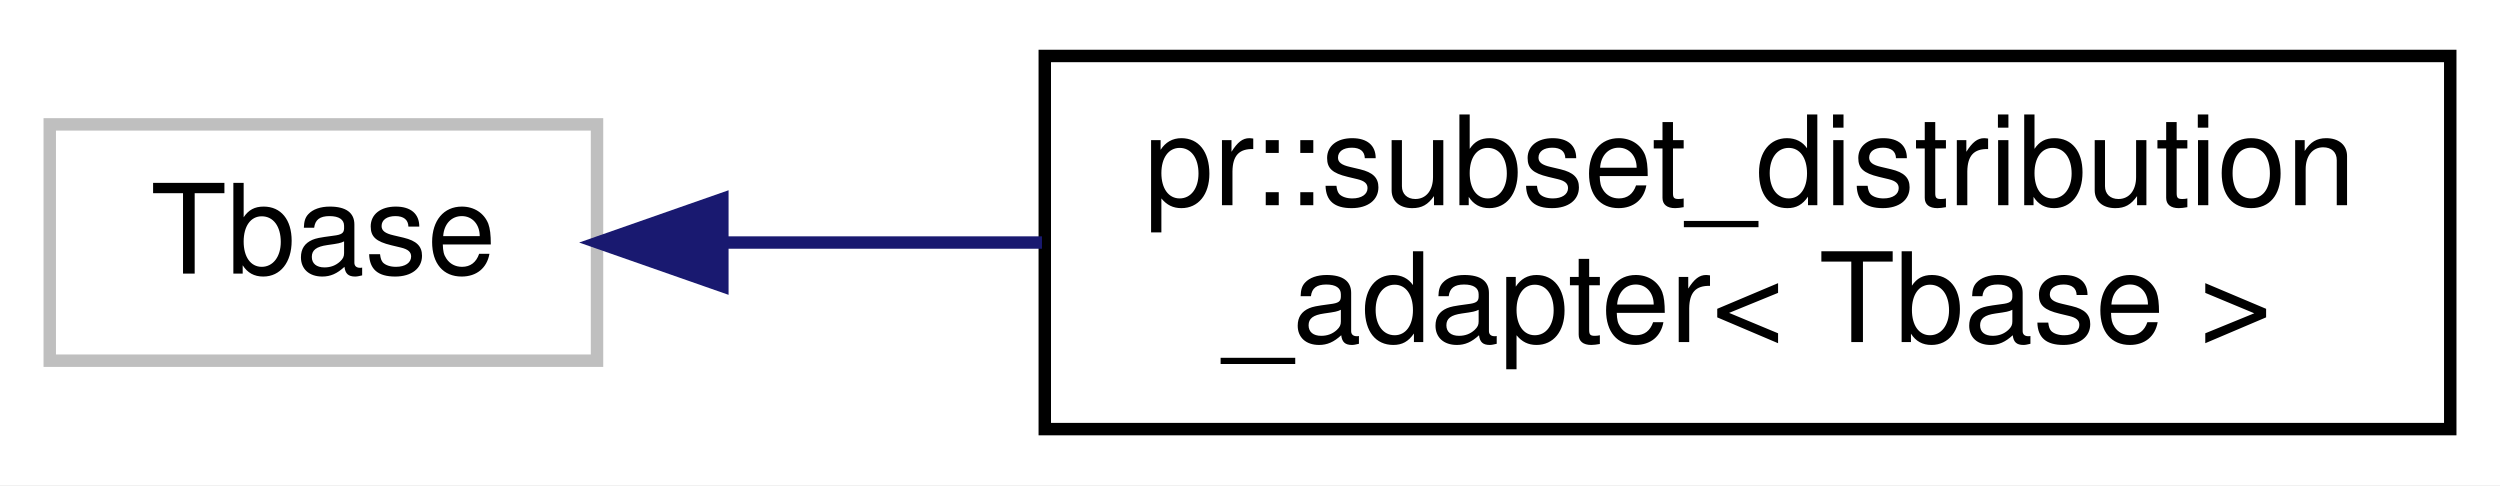
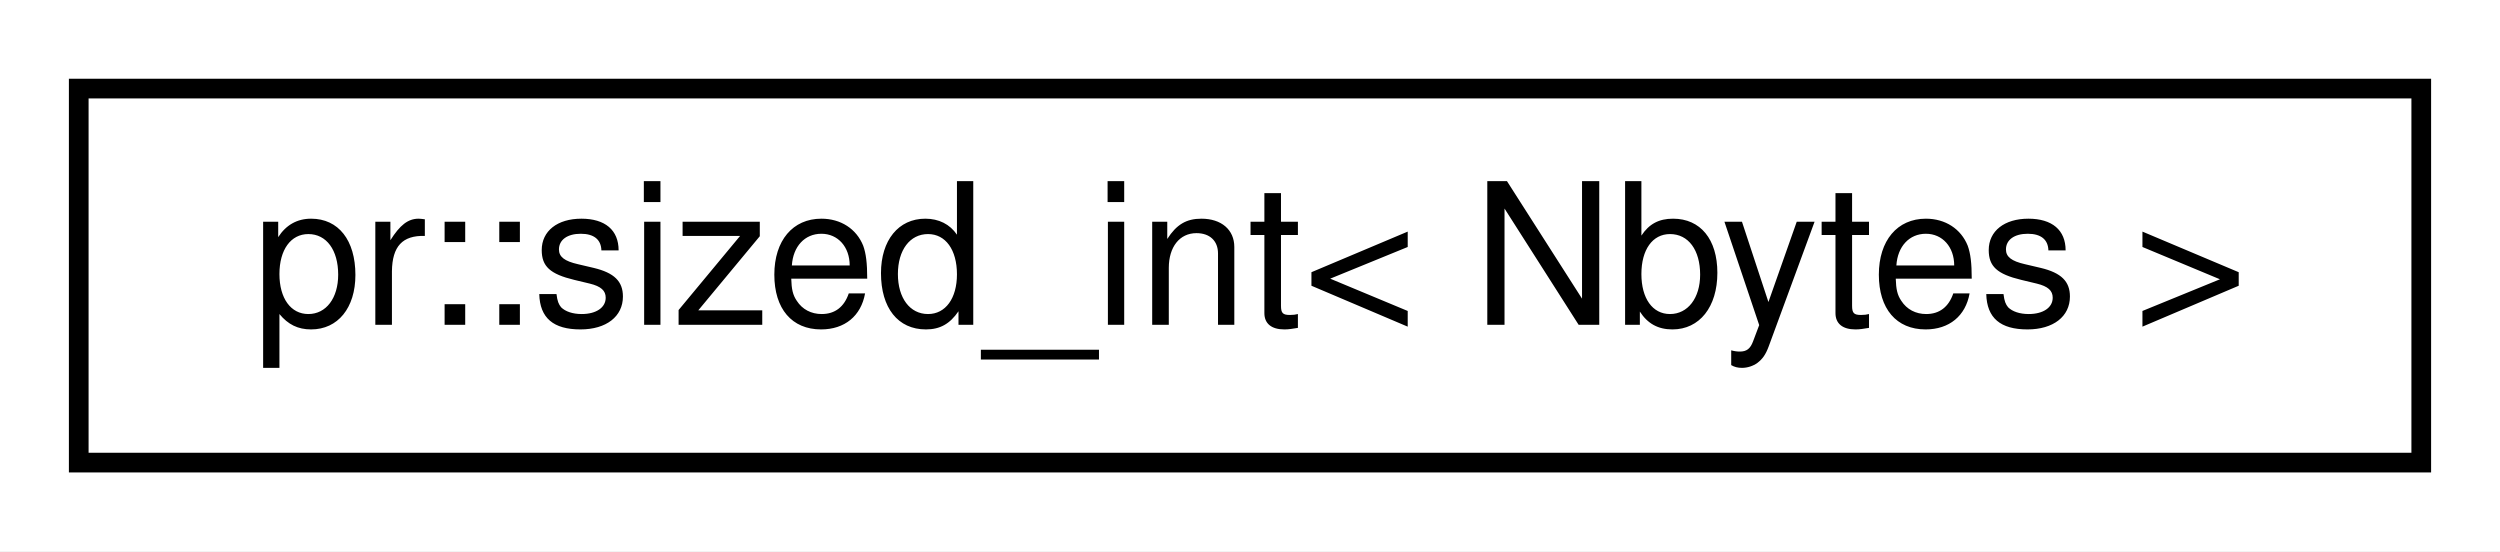
- <svg xmlns="http://www.w3.org/2000/svg" xmlns:xlink="http://www.w3.org/1999/xlink" width="201pt" height="39pt" viewBox="0.00 0.00 201.00 39.00">
-   <g id="graph0" class="graph" transform="scale(1 1) rotate(0) translate(4 35)">
-     <polygon fill="#ffffff" stroke="transparent" points="-4,4 -4,-35 197,-35 197,4 -4,4" />
+ <svg xmlns="http://www.w3.org/2000/svg" xmlns:xlink="http://www.w3.org/1999/xlink" width="127pt" height="28pt" viewBox="0.00 0.00 127.00 28.00">
+   <g id="graph0" class="graph" transform="scale(1 1) rotate(0) translate(4 24)">
+     <polygon fill="#ffffff" stroke="transparent" points="-4,4 -4,-24 123,-24 123,4 -4,4" />
    <g id="node1" class="node">
-       <polygon fill="#ffffff" stroke="#bfbfbf" points="0,-6 0,-25 44,-25 44,-6 0,-6" />
-       <text text-anchor="middle" x="22" y="-13" font-family="Helvetica,sans-Serif" font-size="10.00" fill="#000000">Tbase</text>
-     </g>
-     <g id="node2" class="node">
-       <g id="a_node2">
-         <a xlink:href="classpr_1_1subset__distribution__adapter.html" target="_top" xlink:title="Subset distribution wrapper. ">
-           <polygon fill="#ffffff" stroke="#000000" points="80,-.5 80,-30.5 193,-30.5 193,-.5 80,-.5" />
-           <text text-anchor="start" x="88" y="-18.5" font-family="Helvetica,sans-Serif" font-size="10.00" fill="#000000">pr::subset_distribution</text>
-           <text text-anchor="middle" x="136.5" y="-7.5" font-family="Helvetica,sans-Serif" font-size="10.00" fill="#000000">_adapter&lt; Tbase &gt;</text>
+       <g id="a_node1">
+         <a xlink:href="structpr_1_1sized__int.html" target="_top" xlink:title="Sized int type selector. ">
+           <polygon fill="#ffffff" stroke="#000000" points="0,-.5 0,-19.5 119,-19.5 119,-.5 0,-.5" />
+           <text text-anchor="middle" x="59.5" y="-7.5" font-family="Helvetica,sans-Serif" font-size="10.00" fill="#000000">pr::sized_int&lt; Nbytes &gt;</text>
        </a>
      </g>
    </g>
-     <g id="edge1" class="edge">
-       <path fill="none" stroke="#191970" d="M54.078,-15.5C62.1,-15.5 70.945,-15.5 79.774,-15.5" />
-       <polygon fill="#191970" stroke="#191970" points="54.077,-12 44.077,-15.5 54.077,-19 54.077,-12" />
-     </g>
  </g>
</svg>
